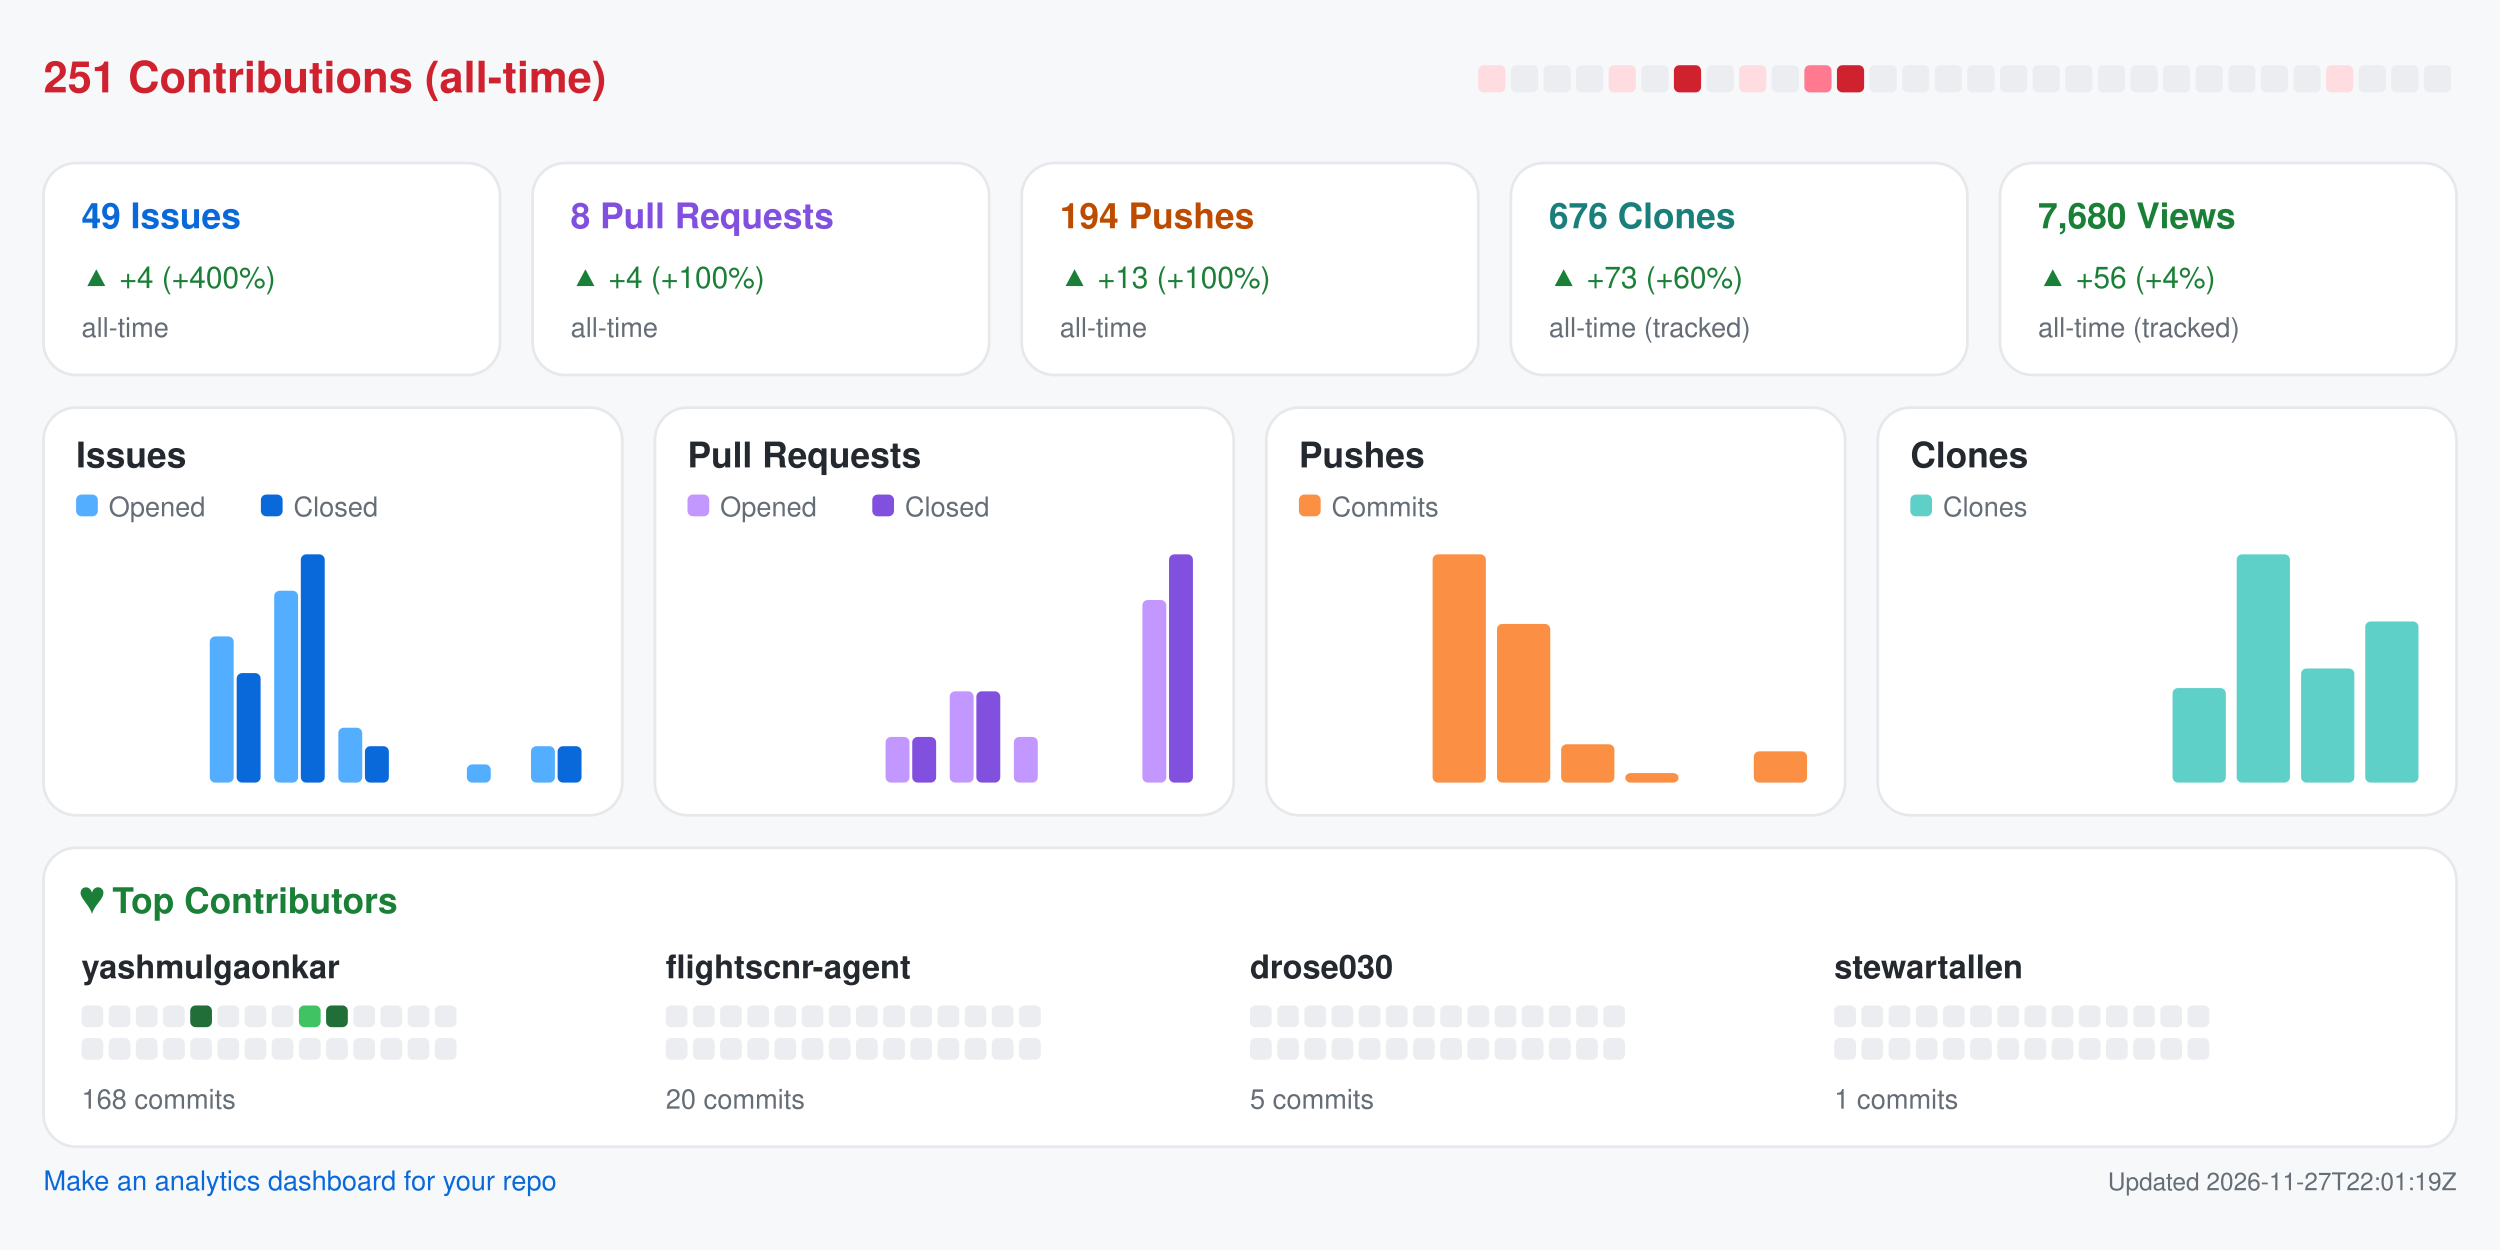
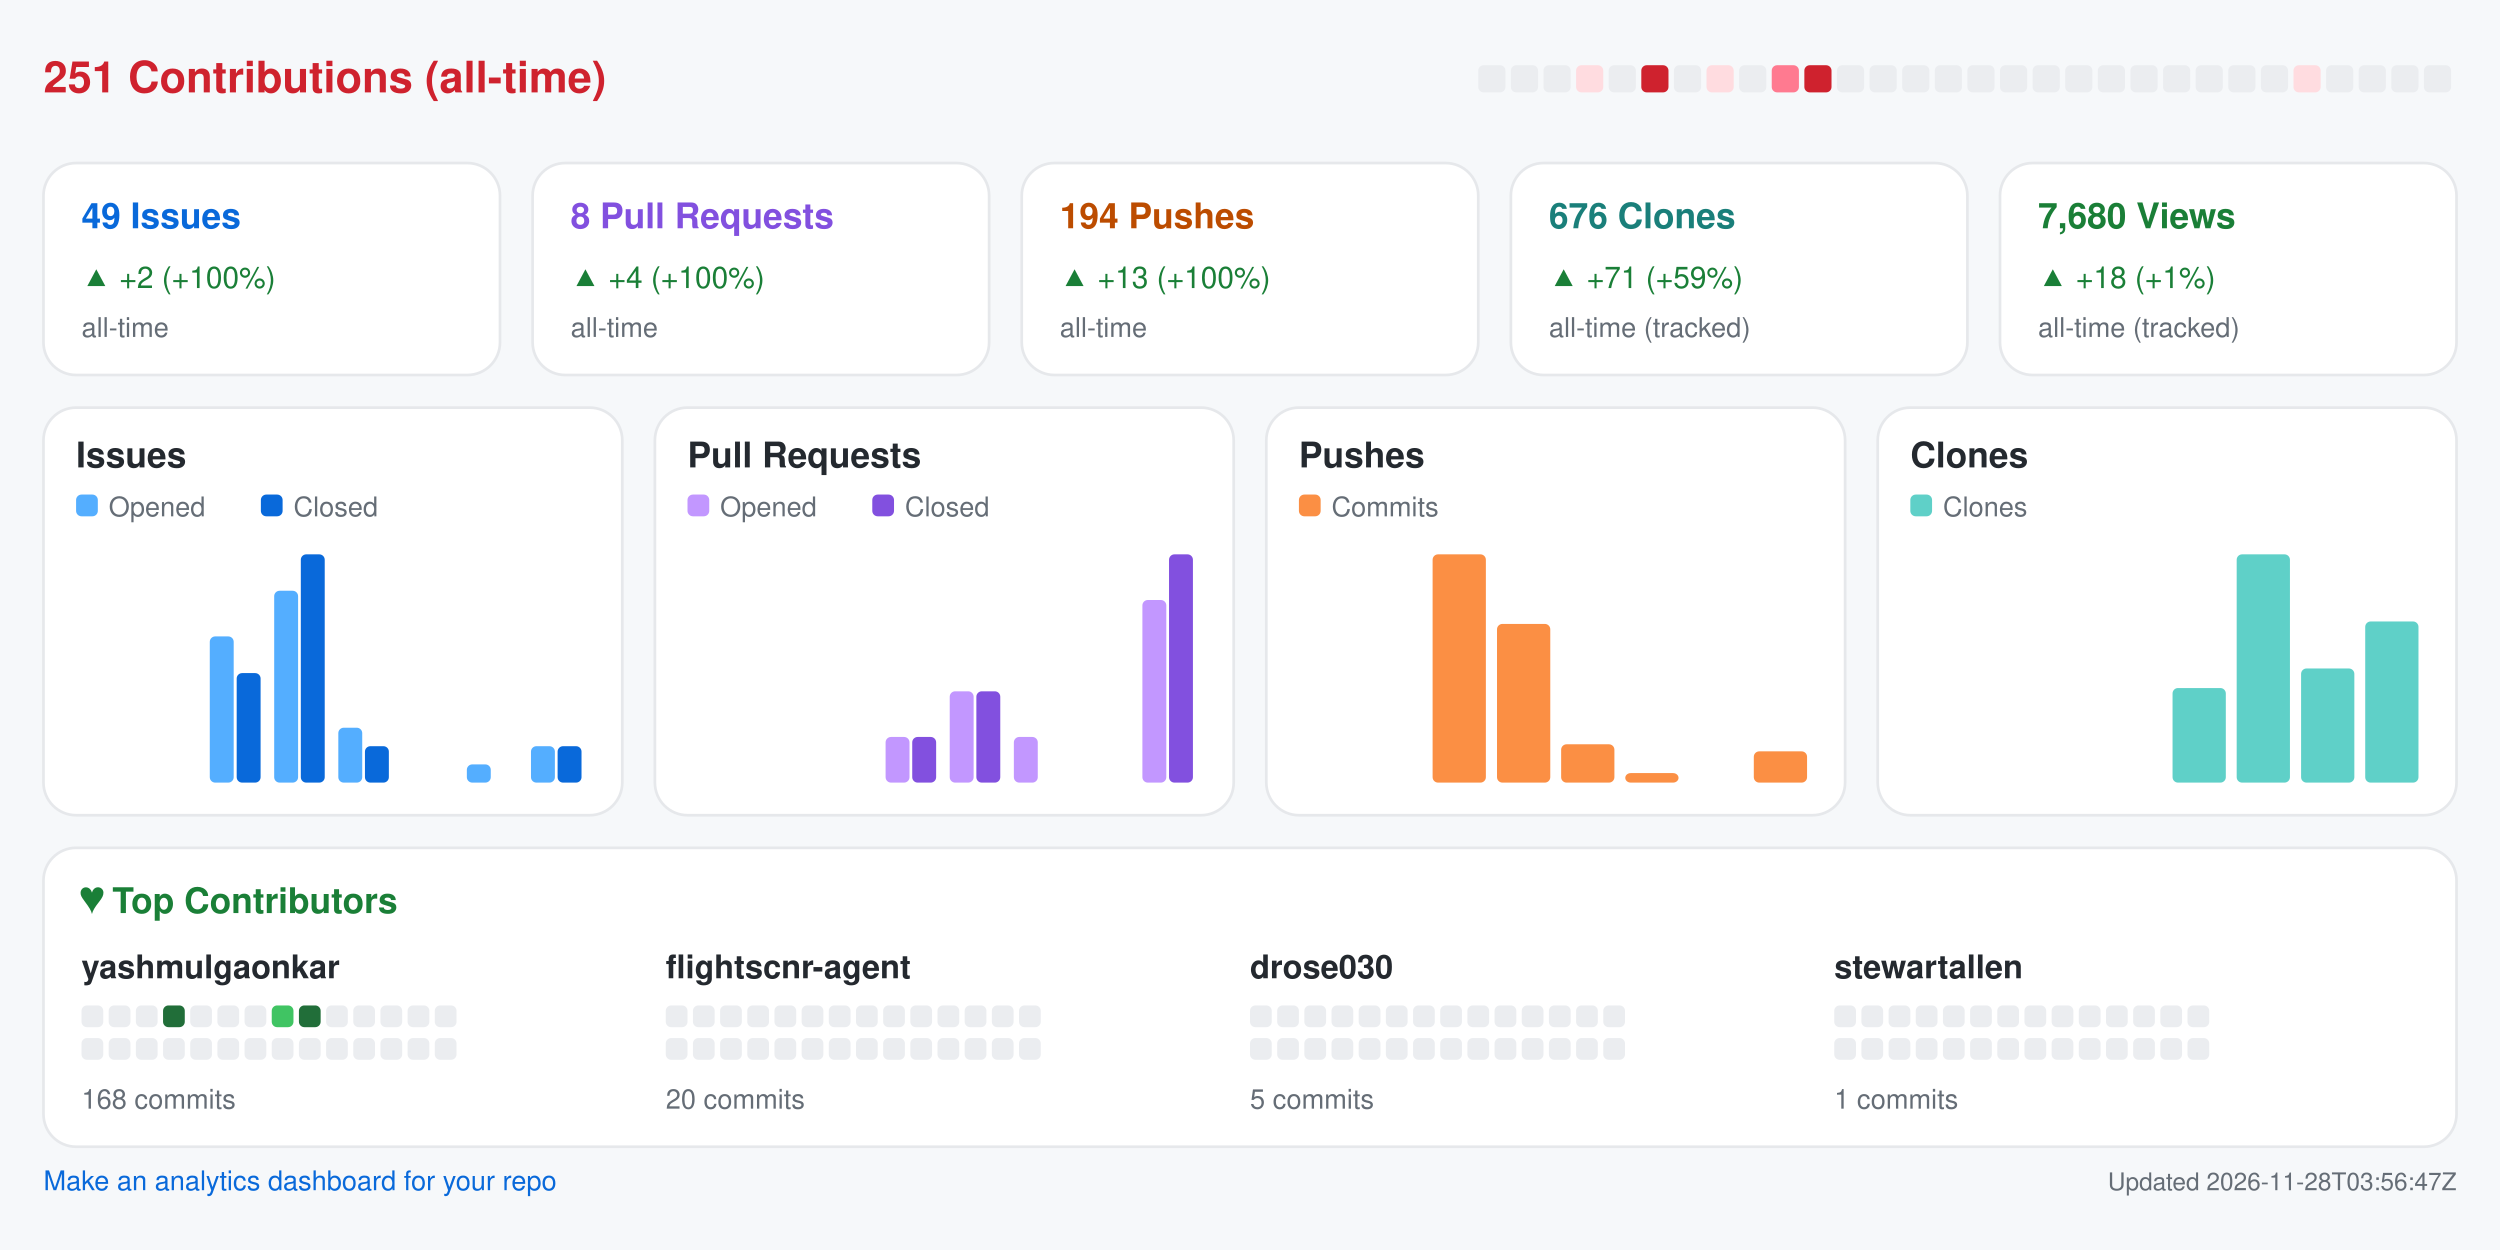
<svg xmlns="http://www.w3.org/2000/svg" width="920" height="460" viewBox="0 0 920 460" role="img" aria-label="Repository analytics for yashmulgaonkar/FlightScnr">
  <rect x="0.0" y="0.0" width="920.0" height="460.0" rx="0" fill="#f6f8fa" />
  <text x="16.0" y="34.0" fill="#cf222e" font-size="16" font-family="-apple-system,BlinkMacSystemFont,Segoe UI,Helvetica,Arial,sans-serif" font-weight="600" text-anchor="start">251 Contributions (all-time)</text>
-   <rect x="544.0" y="24.0" width="10.0" height="10.0" rx="2" fill="#ffdce0" />
+   <rect x="544.0" y="24.0" width="10.0" height="10.0" rx="2" fill="#ebedf0" />
  <rect x="556.0" y="24.0" width="10.0" height="10.0" rx="2" fill="#ebedf0" />
  <rect x="568.0" y="24.0" width="10.0" height="10.0" rx="2" fill="#ebedf0" />
-   <rect x="580.0" y="24.0" width="10.0" height="10.0" rx="2" fill="#ebedf0" />
-   <rect x="592.0" y="24.0" width="10.0" height="10.0" rx="2" fill="#ffdce0" />
-   <rect x="604.0" y="24.0" width="10.0" height="10.0" rx="2" fill="#ebedf0" />
-   <rect x="616.0" y="24.0" width="10.0" height="10.0" rx="2" fill="#cf222e" />
-   <rect x="628.0" y="24.0" width="10.0" height="10.0" rx="2" fill="#ebedf0" />
-   <rect x="640.0" y="24.0" width="10.0" height="10.0" rx="2" fill="#ffdce0" />
-   <rect x="652.0" y="24.0" width="10.0" height="10.0" rx="2" fill="#ebedf0" />
-   <rect x="664.0" y="24.0" width="10.0" height="10.0" rx="2" fill="#ff7a90" />
-   <rect x="676.0" y="24.0" width="10.0" height="10.0" rx="2" fill="#cf222e" />
+   <rect x="580.0" y="24.0" width="10.0" height="10.0" rx="2" fill="#ffdce0" />
+   <rect x="592.0" y="24.0" width="10.0" height="10.0" rx="2" fill="#ebedf0" />
+   <rect x="604.0" y="24.0" width="10.0" height="10.0" rx="2" fill="#cf222e" />
+   <rect x="616.0" y="24.0" width="10.0" height="10.0" rx="2" fill="#ebedf0" />
+   <rect x="628.0" y="24.0" width="10.0" height="10.0" rx="2" fill="#ffdce0" />
+   <rect x="640.0" y="24.0" width="10.0" height="10.0" rx="2" fill="#ebedf0" />
+   <rect x="652.0" y="24.0" width="10.0" height="10.0" rx="2" fill="#ff7a90" />
+   <rect x="664.0" y="24.0" width="10.0" height="10.0" rx="2" fill="#cf222e" />
+   <rect x="676.0" y="24.0" width="10.0" height="10.0" rx="2" fill="#ebedf0" />
  <rect x="688.0" y="24.0" width="10.0" height="10.0" rx="2" fill="#ebedf0" />
  <rect x="700.0" y="24.0" width="10.0" height="10.0" rx="2" fill="#ebedf0" />
  <rect x="712.0" y="24.0" width="10.0" height="10.0" rx="2" fill="#ebedf0" />
  <rect x="724.0" y="24.0" width="10.0" height="10.0" rx="2" fill="#ebedf0" />
  <rect x="736.0" y="24.0" width="10.0" height="10.0" rx="2" fill="#ebedf0" />
  <rect x="748.0" y="24.0" width="10.0" height="10.0" rx="2" fill="#ebedf0" />
  <rect x="760.0" y="24.0" width="10.0" height="10.0" rx="2" fill="#ebedf0" />
  <rect x="772.0" y="24.0" width="10.0" height="10.0" rx="2" fill="#ebedf0" />
  <rect x="784.0" y="24.0" width="10.0" height="10.0" rx="2" fill="#ebedf0" />
  <rect x="796.0" y="24.0" width="10.0" height="10.0" rx="2" fill="#ebedf0" />
  <rect x="808.0" y="24.0" width="10.0" height="10.0" rx="2" fill="#ebedf0" />
  <rect x="820.0" y="24.0" width="10.0" height="10.0" rx="2" fill="#ebedf0" />
  <rect x="832.0" y="24.0" width="10.0" height="10.0" rx="2" fill="#ebedf0" />
-   <rect x="844.0" y="24.0" width="10.0" height="10.0" rx="2" fill="#ebedf0" />
-   <rect x="856.0" y="24.0" width="10.0" height="10.0" rx="2" fill="#ffdce0" />
+   <rect x="844.0" y="24.0" width="10.0" height="10.0" rx="2" fill="#ffdce0" />
+   <rect x="856.0" y="24.0" width="10.0" height="10.0" rx="2" fill="#ebedf0" />
  <rect x="868.0" y="24.0" width="10.0" height="10.0" rx="2" fill="#ebedf0" />
  <rect x="880.0" y="24.0" width="10.0" height="10.0" rx="2" fill="#ebedf0" />
  <rect x="892.0" y="24.0" width="10.0" height="10.0" rx="2" fill="#ebedf0" />
  <rect x="16.0" y="60.0" width="168.0" height="78.0" rx="12" fill="#ffffff" stroke="#e6e8eb" />
  <text x="30.0" y="84.0" fill="#0969da" font-size="13" font-family="-apple-system,BlinkMacSystemFont,Segoe UI,Helvetica,Arial,sans-serif" font-weight="600" text-anchor="start">49 Issues</text>
-   <text x="30.0" y="106.0" fill="#1a7f37" font-size="11" font-family="-apple-system,BlinkMacSystemFont,Segoe UI,Helvetica,Arial,sans-serif" font-weight="400" text-anchor="start">▲ +4 (+400%)</text>
+   <text x="30.0" y="106.0" fill="#1a7f37" font-size="11" font-family="-apple-system,BlinkMacSystemFont,Segoe UI,Helvetica,Arial,sans-serif" font-weight="400" text-anchor="start">▲ +2 (+100%)</text>
  <text x="30.0" y="124.0" fill="#656d76" font-size="10" font-family="-apple-system,BlinkMacSystemFont,Segoe UI,Helvetica,Arial,sans-serif" font-weight="400" text-anchor="start">all-time</text>
  <rect x="196.0" y="60.0" width="168.0" height="78.0" rx="12" fill="#ffffff" stroke="#e6e8eb" />
  <text x="210.0" y="84.0" fill="#8250df" font-size="13" font-family="-apple-system,BlinkMacSystemFont,Segoe UI,Helvetica,Arial,sans-serif" font-weight="600" text-anchor="start">8 Pull Requests</text>
  <text x="210.0" y="106.0" fill="#1a7f37" font-size="11" font-family="-apple-system,BlinkMacSystemFont,Segoe UI,Helvetica,Arial,sans-serif" font-weight="400" text-anchor="start">▲ +4 (+100%)</text>
  <text x="210.0" y="124.0" fill="#656d76" font-size="10" font-family="-apple-system,BlinkMacSystemFont,Segoe UI,Helvetica,Arial,sans-serif" font-weight="400" text-anchor="start">all-time</text>
  <rect x="376.0" y="60.0" width="168.0" height="78.0" rx="12" fill="#ffffff" stroke="#e6e8eb" />
  <text x="390.0" y="84.0" fill="#bc4c00" font-size="13" font-family="-apple-system,BlinkMacSystemFont,Segoe UI,Helvetica,Arial,sans-serif" font-weight="600" text-anchor="start">194 Pushes</text>
  <text x="390.0" y="106.0" fill="#1a7f37" font-size="11" font-family="-apple-system,BlinkMacSystemFont,Segoe UI,Helvetica,Arial,sans-serif" font-weight="400" text-anchor="start">▲ +13 (+100%)</text>
  <text x="390.0" y="124.0" fill="#656d76" font-size="10" font-family="-apple-system,BlinkMacSystemFont,Segoe UI,Helvetica,Arial,sans-serif" font-weight="400" text-anchor="start">all-time</text>
  <rect x="556.0" y="60.0" width="168.0" height="78.0" rx="12" fill="#ffffff" stroke="#e6e8eb" />
  <text x="570.0" y="84.0" fill="#1a7f7a" font-size="13" font-family="-apple-system,BlinkMacSystemFont,Segoe UI,Helvetica,Arial,sans-serif" font-weight="600" text-anchor="start">676 Clones</text>
-   <text x="570.0" y="106.0" fill="#1a7f37" font-size="11" font-family="-apple-system,BlinkMacSystemFont,Segoe UI,Helvetica,Arial,sans-serif" font-weight="400" text-anchor="start">▲ +73 (+60%)</text>
+   <text x="570.0" y="106.0" fill="#1a7f37" font-size="11" font-family="-apple-system,BlinkMacSystemFont,Segoe UI,Helvetica,Arial,sans-serif" font-weight="400" text-anchor="start">▲ +71 (+59%)</text>
  <text x="570.0" y="124.0" fill="#656d76" font-size="10" font-family="-apple-system,BlinkMacSystemFont,Segoe UI,Helvetica,Arial,sans-serif" font-weight="400" text-anchor="start">all-time (tracked)</text>
  <rect x="736.0" y="60.0" width="168.0" height="78.0" rx="12" fill="#ffffff" stroke="#e6e8eb" />
  <text x="750.0" y="84.0" fill="#1a7f37" font-size="13" font-family="-apple-system,BlinkMacSystemFont,Segoe UI,Helvetica,Arial,sans-serif" font-weight="600" text-anchor="start">7,680 Views</text>
-   <text x="750.0" y="106.0" fill="#1a7f37" font-size="11" font-family="-apple-system,BlinkMacSystemFont,Segoe UI,Helvetica,Arial,sans-serif" font-weight="400" text-anchor="start">▲ +56 (+4%)</text>
+   <text x="750.0" y="106.0" fill="#1a7f37" font-size="11" font-family="-apple-system,BlinkMacSystemFont,Segoe UI,Helvetica,Arial,sans-serif" font-weight="400" text-anchor="start">▲ +18 (+1%)</text>
  <text x="750.0" y="124.0" fill="#656d76" font-size="10" font-family="-apple-system,BlinkMacSystemFont,Segoe UI,Helvetica,Arial,sans-serif" font-weight="400" text-anchor="start">all-time (tracked)</text>
  <rect x="16.0" y="150.0" width="213.0" height="150.0" rx="12" fill="#ffffff" stroke="#e6e8eb" />
  <text x="28.0" y="172.0" fill="#24292f" font-size="13" font-family="-apple-system,BlinkMacSystemFont,Segoe UI,Helvetica,Arial,sans-serif" font-weight="600" text-anchor="start">Issues</text>
  <rect x="28.0" y="182.0" width="8.0" height="8.0" rx="2" fill="#54aeff" />
  <text x="40.0" y="190.0" fill="#656d76" font-size="10" font-family="-apple-system,BlinkMacSystemFont,Segoe UI,Helvetica,Arial,sans-serif" font-weight="400" text-anchor="start">Opened</text>
  <rect x="96.0" y="182.0" width="8.0" height="8.0" rx="2" fill="#0969da" />
  <text x="108.0" y="190.0" fill="#656d76" font-size="10" font-family="-apple-system,BlinkMacSystemFont,Segoe UI,Helvetica,Arial,sans-serif" font-weight="400" text-anchor="start">Closed</text>
  <rect x="30.0" y="288.0" width="8.8" height="0.0" rx="2" fill="#54aeff" />
  <rect x="39.8" y="288.0" width="8.8" height="0.0" rx="2" fill="#0969da" />
  <rect x="53.6" y="288.0" width="8.8" height="0.0" rx="2" fill="#54aeff" />
  <rect x="63.4" y="288.0" width="8.8" height="0.0" rx="2" fill="#0969da" />
  <rect x="77.2" y="234.2" width="8.8" height="53.8" rx="2" fill="#54aeff" />
  <rect x="87.1" y="247.7" width="8.8" height="40.3" rx="2" fill="#0969da" />
  <rect x="100.9" y="217.4" width="8.8" height="70.6" rx="2" fill="#54aeff" />
  <rect x="110.7" y="204.0" width="8.8" height="84.0" rx="2" fill="#0969da" />
  <rect x="124.5" y="267.8" width="8.8" height="20.2" rx="2" fill="#54aeff" />
  <rect x="134.3" y="274.6" width="8.8" height="13.4" rx="2" fill="#0969da" />
  <rect x="148.1" y="288.0" width="8.8" height="0.0" rx="2" fill="#54aeff" />
  <rect x="157.9" y="288.0" width="8.8" height="0.0" rx="2" fill="#0969da" />
  <rect x="171.8" y="281.3" width="8.8" height="6.7" rx="2" fill="#54aeff" />
  <rect x="181.6" y="288.0" width="8.8" height="0.0" rx="2" fill="#0969da" />
  <rect x="195.4" y="274.6" width="8.8" height="13.4" rx="2" fill="#54aeff" />
  <rect x="205.2" y="274.6" width="8.8" height="13.4" rx="2" fill="#0969da" />
  <rect x="241.0" y="150.0" width="213.0" height="150.0" rx="12" fill="#ffffff" stroke="#e6e8eb" />
  <text x="253.0" y="172.0" fill="#24292f" font-size="13" font-family="-apple-system,BlinkMacSystemFont,Segoe UI,Helvetica,Arial,sans-serif" font-weight="600" text-anchor="start">Pull Requests</text>
  <rect x="253.0" y="182.0" width="8.0" height="8.0" rx="2" fill="#c297ff" />
  <text x="265.0" y="190.0" fill="#656d76" font-size="10" font-family="-apple-system,BlinkMacSystemFont,Segoe UI,Helvetica,Arial,sans-serif" font-weight="400" text-anchor="start">Opened</text>
  <rect x="321.0" y="182.0" width="8.0" height="8.0" rx="2" fill="#8250df" />
  <text x="333.0" y="190.0" fill="#656d76" font-size="10" font-family="-apple-system,BlinkMacSystemFont,Segoe UI,Helvetica,Arial,sans-serif" font-weight="400" text-anchor="start">Closed</text>
  <rect x="255.0" y="288.0" width="8.8" height="0.0" rx="2" fill="#c297ff" />
  <rect x="264.8" y="288.0" width="8.8" height="0.0" rx="2" fill="#8250df" />
  <rect x="278.6" y="288.0" width="8.8" height="0.0" rx="2" fill="#c297ff" />
  <rect x="288.4" y="288.0" width="8.8" height="0.0" rx="2" fill="#8250df" />
  <rect x="302.2" y="288.0" width="8.8" height="0.0" rx="2" fill="#c297ff" />
  <rect x="312.1" y="288.0" width="8.8" height="0.0" rx="2" fill="#8250df" />
  <rect x="325.9" y="271.2" width="8.8" height="16.8" rx="2" fill="#c297ff" />
  <rect x="335.7" y="271.2" width="8.8" height="16.8" rx="2" fill="#8250df" />
  <rect x="349.5" y="254.4" width="8.8" height="33.6" rx="2" fill="#c297ff" />
  <rect x="359.3" y="254.4" width="8.8" height="33.6" rx="2" fill="#8250df" />
  <rect x="373.1" y="271.2" width="8.8" height="16.8" rx="2" fill="#c297ff" />
  <rect x="382.9" y="288.0" width="8.8" height="0.0" rx="2" fill="#8250df" />
  <rect x="396.8" y="288.0" width="8.8" height="0.0" rx="2" fill="#c297ff" />
  <rect x="406.6" y="288.0" width="8.8" height="0.0" rx="2" fill="#8250df" />
  <rect x="420.4" y="220.8" width="8.8" height="67.2" rx="2" fill="#c297ff" />
  <rect x="430.2" y="204.0" width="8.8" height="84.0" rx="2" fill="#8250df" />
  <rect x="466.0" y="150.0" width="213.0" height="150.0" rx="12" fill="#ffffff" stroke="#e6e8eb" />
  <text x="478.0" y="172.0" fill="#24292f" font-size="13" font-family="-apple-system,BlinkMacSystemFont,Segoe UI,Helvetica,Arial,sans-serif" font-weight="600" text-anchor="start">Pushes</text>
  <rect x="478.0" y="182.0" width="8.0" height="8.0" rx="2" fill="#fb8f44" />
  <text x="490.0" y="190.0" fill="#656d76" font-size="10" font-family="-apple-system,BlinkMacSystemFont,Segoe UI,Helvetica,Arial,sans-serif" font-weight="400" text-anchor="start">Commits</text>
  <rect x="480.0" y="288.0" width="19.6" height="0.0" rx="2" fill="#fb8f44" />
  <rect x="503.6" y="288.0" width="19.6" height="0.0" rx="2" fill="#fb8f44" />
  <rect x="527.2" y="204.0" width="19.6" height="84.0" rx="2" fill="#fb8f44" />
  <rect x="550.9" y="229.6" width="19.6" height="58.4" rx="2" fill="#fb8f44" />
  <rect x="574.5" y="273.9" width="19.6" height="14.1" rx="2" fill="#fb8f44" />
  <rect x="598.1" y="284.5" width="19.6" height="3.5" rx="2" fill="#fb8f44" />
  <rect x="621.8" y="288.0" width="19.6" height="0.0" rx="2" fill="#fb8f44" />
  <rect x="645.4" y="276.5" width="19.6" height="11.5" rx="2" fill="#fb8f44" />
  <rect x="691.0" y="150.0" width="213.0" height="150.0" rx="12" fill="#ffffff" stroke="#e6e8eb" />
  <text x="703.0" y="172.0" fill="#24292f" font-size="13" font-family="-apple-system,BlinkMacSystemFont,Segoe UI,Helvetica,Arial,sans-serif" font-weight="600" text-anchor="start">Clones</text>
  <rect x="703.0" y="182.0" width="8.0" height="8.0" rx="2" fill="#5fd0c8" />
  <text x="715.0" y="190.0" fill="#656d76" font-size="10" font-family="-apple-system,BlinkMacSystemFont,Segoe UI,Helvetica,Arial,sans-serif" font-weight="400" text-anchor="start">Clones</text>
  <rect x="705.0" y="288.0" width="19.6" height="0.0" rx="2" fill="#5fd0c8" />
  <rect x="728.6" y="288.0" width="19.6" height="0.0" rx="2" fill="#5fd0c8" />
  <rect x="752.2" y="288.0" width="19.6" height="0.0" rx="2" fill="#5fd0c8" />
  <rect x="775.9" y="288.0" width="19.6" height="0.0" rx="2" fill="#5fd0c8" />
  <rect x="799.5" y="253.2" width="19.6" height="34.8" rx="2" fill="#5fd0c8" />
  <rect x="823.1" y="204.0" width="19.6" height="84.0" rx="2" fill="#5fd0c8" />
  <rect x="846.8" y="246.0" width="19.6" height="42.0" rx="2" fill="#5fd0c8" />
  <rect x="870.4" y="228.7" width="19.6" height="59.3" rx="2" fill="#5fd0c8" />
  <rect x="16.0" y="312.0" width="888.0" height="110.0" rx="12" fill="#ffffff" stroke="#e6e8eb" />
  <text x="30.0" y="336.0" fill="#1a7f37" font-size="13" font-family="-apple-system,BlinkMacSystemFont,Segoe UI,Helvetica,Arial,sans-serif" font-weight="600" text-anchor="start">♥  Top Contributors</text>
  <text x="30.0" y="360.0" fill="#24292f" font-size="12" font-family="-apple-system,BlinkMacSystemFont,Segoe UI,Helvetica,Arial,sans-serif" font-weight="600" text-anchor="start">yashmulgaonkar</text>
  <rect x="30.0" y="370.0" width="8.0" height="8.0" rx="2" fill="#ebedf0" />
  <rect x="40.0" y="370.0" width="8.0" height="8.0" rx="2" fill="#ebedf0" />
  <rect x="50.0" y="370.0" width="8.0" height="8.0" rx="2" fill="#ebedf0" />
-   <rect x="60.0" y="370.0" width="8.0" height="8.0" rx="2" fill="#ebedf0" />
-   <rect x="70.0" y="370.0" width="8.0" height="8.0" rx="2" fill="#216e39" />
+   <rect x="60.0" y="370.0" width="8.0" height="8.0" rx="2" fill="#216e39" />
+   <rect x="70.0" y="370.0" width="8.0" height="8.0" rx="2" fill="#ebedf0" />
  <rect x="80.0" y="370.0" width="8.0" height="8.0" rx="2" fill="#ebedf0" />
  <rect x="90.0" y="370.0" width="8.0" height="8.0" rx="2" fill="#ebedf0" />
-   <rect x="100.0" y="370.0" width="8.0" height="8.0" rx="2" fill="#ebedf0" />
-   <rect x="110.0" y="370.0" width="8.0" height="8.0" rx="2" fill="#40c463" />
-   <rect x="120.0" y="370.0" width="8.0" height="8.0" rx="2" fill="#216e39" />
+   <rect x="100.0" y="370.0" width="8.0" height="8.0" rx="2" fill="#40c463" />
+   <rect x="110.0" y="370.0" width="8.0" height="8.0" rx="2" fill="#216e39" />
+   <rect x="120.0" y="370.0" width="8.0" height="8.0" rx="2" fill="#ebedf0" />
  <rect x="130.0" y="370.0" width="8.0" height="8.0" rx="2" fill="#ebedf0" />
  <rect x="140.0" y="370.0" width="8.0" height="8.0" rx="2" fill="#ebedf0" />
  <rect x="150.0" y="370.0" width="8.0" height="8.0" rx="2" fill="#ebedf0" />
  <rect x="160.0" y="370.0" width="8.0" height="8.0" rx="2" fill="#ebedf0" />
  <rect x="30.0" y="382.0" width="8.0" height="8.0" rx="2" fill="#ebedf0" />
  <rect x="40.0" y="382.0" width="8.0" height="8.0" rx="2" fill="#ebedf0" />
  <rect x="50.0" y="382.0" width="8.0" height="8.0" rx="2" fill="#ebedf0" />
  <rect x="60.0" y="382.0" width="8.0" height="8.0" rx="2" fill="#ebedf0" />
  <rect x="70.0" y="382.0" width="8.0" height="8.0" rx="2" fill="#ebedf0" />
  <rect x="80.0" y="382.0" width="8.0" height="8.0" rx="2" fill="#ebedf0" />
  <rect x="90.0" y="382.0" width="8.0" height="8.0" rx="2" fill="#ebedf0" />
  <rect x="100.0" y="382.0" width="8.0" height="8.0" rx="2" fill="#ebedf0" />
  <rect x="110.0" y="382.0" width="8.0" height="8.0" rx="2" fill="#ebedf0" />
  <rect x="120.0" y="382.0" width="8.0" height="8.0" rx="2" fill="#ebedf0" />
  <rect x="130.0" y="382.0" width="8.0" height="8.0" rx="2" fill="#ebedf0" />
  <rect x="140.0" y="382.0" width="8.0" height="8.0" rx="2" fill="#ebedf0" />
  <rect x="150.0" y="382.0" width="8.0" height="8.0" rx="2" fill="#ebedf0" />
  <rect x="160.0" y="382.0" width="8.0" height="8.0" rx="2" fill="#ebedf0" />
  <text x="30.0" y="408.0" fill="#656d76" font-size="10" font-family="-apple-system,BlinkMacSystemFont,Segoe UI,Helvetica,Arial,sans-serif" font-weight="400" text-anchor="start">168 commits</text>
  <text x="245.0" y="360.0" fill="#24292f" font-size="12" font-family="-apple-system,BlinkMacSystemFont,Segoe UI,Helvetica,Arial,sans-serif" font-weight="600" text-anchor="start">flightscnr-agent</text>
  <rect x="245.0" y="370.0" width="8.0" height="8.0" rx="2" fill="#ebedf0" />
  <rect x="255.0" y="370.0" width="8.0" height="8.0" rx="2" fill="#ebedf0" />
  <rect x="265.0" y="370.0" width="8.0" height="8.0" rx="2" fill="#ebedf0" />
  <rect x="275.0" y="370.0" width="8.0" height="8.0" rx="2" fill="#ebedf0" />
  <rect x="285.0" y="370.0" width="8.0" height="8.0" rx="2" fill="#ebedf0" />
  <rect x="295.0" y="370.0" width="8.0" height="8.0" rx="2" fill="#ebedf0" />
  <rect x="305.0" y="370.0" width="8.0" height="8.0" rx="2" fill="#ebedf0" />
  <rect x="315.0" y="370.0" width="8.0" height="8.0" rx="2" fill="#ebedf0" />
  <rect x="325.0" y="370.0" width="8.0" height="8.0" rx="2" fill="#ebedf0" />
  <rect x="335.0" y="370.0" width="8.0" height="8.0" rx="2" fill="#ebedf0" />
  <rect x="345.0" y="370.0" width="8.0" height="8.0" rx="2" fill="#ebedf0" />
  <rect x="355.0" y="370.0" width="8.0" height="8.0" rx="2" fill="#ebedf0" />
  <rect x="365.0" y="370.0" width="8.0" height="8.0" rx="2" fill="#ebedf0" />
  <rect x="375.0" y="370.0" width="8.0" height="8.0" rx="2" fill="#ebedf0" />
  <rect x="245.0" y="382.0" width="8.0" height="8.0" rx="2" fill="#ebedf0" />
  <rect x="255.0" y="382.0" width="8.0" height="8.0" rx="2" fill="#ebedf0" />
  <rect x="265.0" y="382.0" width="8.0" height="8.0" rx="2" fill="#ebedf0" />
  <rect x="275.0" y="382.0" width="8.0" height="8.0" rx="2" fill="#ebedf0" />
  <rect x="285.0" y="382.0" width="8.0" height="8.0" rx="2" fill="#ebedf0" />
  <rect x="295.0" y="382.0" width="8.0" height="8.0" rx="2" fill="#ebedf0" />
  <rect x="305.0" y="382.0" width="8.0" height="8.0" rx="2" fill="#ebedf0" />
  <rect x="315.0" y="382.0" width="8.0" height="8.0" rx="2" fill="#ebedf0" />
  <rect x="325.0" y="382.0" width="8.0" height="8.0" rx="2" fill="#ebedf0" />
  <rect x="335.0" y="382.0" width="8.0" height="8.0" rx="2" fill="#ebedf0" />
  <rect x="345.0" y="382.0" width="8.0" height="8.0" rx="2" fill="#ebedf0" />
  <rect x="355.0" y="382.0" width="8.0" height="8.0" rx="2" fill="#ebedf0" />
  <rect x="365.0" y="382.0" width="8.0" height="8.0" rx="2" fill="#ebedf0" />
  <rect x="375.0" y="382.0" width="8.0" height="8.0" rx="2" fill="#ebedf0" />
  <text x="245.0" y="408.0" fill="#656d76" font-size="10" font-family="-apple-system,BlinkMacSystemFont,Segoe UI,Helvetica,Arial,sans-serif" font-weight="400" text-anchor="start">20 commits</text>
  <text x="460.0" y="360.0" fill="#24292f" font-size="12" font-family="-apple-system,BlinkMacSystemFont,Segoe UI,Helvetica,Arial,sans-serif" font-weight="600" text-anchor="start">drose030</text>
  <rect x="460.0" y="370.0" width="8.0" height="8.0" rx="2" fill="#ebedf0" />
  <rect x="470.0" y="370.0" width="8.0" height="8.0" rx="2" fill="#ebedf0" />
  <rect x="480.0" y="370.0" width="8.0" height="8.0" rx="2" fill="#ebedf0" />
  <rect x="490.0" y="370.0" width="8.0" height="8.0" rx="2" fill="#ebedf0" />
  <rect x="500.0" y="370.0" width="8.0" height="8.0" rx="2" fill="#ebedf0" />
  <rect x="510.0" y="370.0" width="8.0" height="8.0" rx="2" fill="#ebedf0" />
  <rect x="520.0" y="370.0" width="8.0" height="8.0" rx="2" fill="#ebedf0" />
  <rect x="530.0" y="370.0" width="8.0" height="8.0" rx="2" fill="#ebedf0" />
  <rect x="540.0" y="370.0" width="8.0" height="8.0" rx="2" fill="#ebedf0" />
  <rect x="550.0" y="370.0" width="8.0" height="8.0" rx="2" fill="#ebedf0" />
  <rect x="560.0" y="370.0" width="8.0" height="8.0" rx="2" fill="#ebedf0" />
  <rect x="570.0" y="370.0" width="8.0" height="8.0" rx="2" fill="#ebedf0" />
  <rect x="580.0" y="370.0" width="8.0" height="8.0" rx="2" fill="#ebedf0" />
  <rect x="590.0" y="370.0" width="8.0" height="8.0" rx="2" fill="#ebedf0" />
  <rect x="460.0" y="382.0" width="8.0" height="8.0" rx="2" fill="#ebedf0" />
  <rect x="470.0" y="382.0" width="8.0" height="8.0" rx="2" fill="#ebedf0" />
  <rect x="480.0" y="382.0" width="8.0" height="8.0" rx="2" fill="#ebedf0" />
  <rect x="490.0" y="382.0" width="8.0" height="8.0" rx="2" fill="#ebedf0" />
  <rect x="500.0" y="382.0" width="8.0" height="8.0" rx="2" fill="#ebedf0" />
  <rect x="510.0" y="382.0" width="8.0" height="8.0" rx="2" fill="#ebedf0" />
  <rect x="520.0" y="382.0" width="8.0" height="8.0" rx="2" fill="#ebedf0" />
  <rect x="530.0" y="382.0" width="8.0" height="8.0" rx="2" fill="#ebedf0" />
  <rect x="540.0" y="382.0" width="8.0" height="8.0" rx="2" fill="#ebedf0" />
  <rect x="550.0" y="382.0" width="8.0" height="8.0" rx="2" fill="#ebedf0" />
  <rect x="560.0" y="382.0" width="8.0" height="8.0" rx="2" fill="#ebedf0" />
  <rect x="570.0" y="382.0" width="8.0" height="8.0" rx="2" fill="#ebedf0" />
  <rect x="580.0" y="382.0" width="8.0" height="8.0" rx="2" fill="#ebedf0" />
  <rect x="590.0" y="382.0" width="8.0" height="8.0" rx="2" fill="#ebedf0" />
  <text x="460.0" y="408.0" fill="#656d76" font-size="10" font-family="-apple-system,BlinkMacSystemFont,Segoe UI,Helvetica,Arial,sans-serif" font-weight="400" text-anchor="start">5 commits</text>
  <text x="675.0" y="360.0" fill="#24292f" font-size="12" font-family="-apple-system,BlinkMacSystemFont,Segoe UI,Helvetica,Arial,sans-serif" font-weight="600" text-anchor="start">stewartallen</text>
  <rect x="675.0" y="370.0" width="8.0" height="8.0" rx="2" fill="#ebedf0" />
  <rect x="685.0" y="370.0" width="8.0" height="8.0" rx="2" fill="#ebedf0" />
  <rect x="695.0" y="370.0" width="8.0" height="8.0" rx="2" fill="#ebedf0" />
  <rect x="705.0" y="370.0" width="8.0" height="8.0" rx="2" fill="#ebedf0" />
  <rect x="715.0" y="370.0" width="8.0" height="8.0" rx="2" fill="#ebedf0" />
  <rect x="725.0" y="370.0" width="8.0" height="8.0" rx="2" fill="#ebedf0" />
  <rect x="735.0" y="370.0" width="8.0" height="8.0" rx="2" fill="#ebedf0" />
  <rect x="745.0" y="370.0" width="8.0" height="8.0" rx="2" fill="#ebedf0" />
  <rect x="755.0" y="370.0" width="8.0" height="8.0" rx="2" fill="#ebedf0" />
  <rect x="765.0" y="370.0" width="8.0" height="8.0" rx="2" fill="#ebedf0" />
  <rect x="775.0" y="370.0" width="8.0" height="8.0" rx="2" fill="#ebedf0" />
  <rect x="785.0" y="370.0" width="8.0" height="8.0" rx="2" fill="#ebedf0" />
  <rect x="795.0" y="370.0" width="8.0" height="8.0" rx="2" fill="#ebedf0" />
  <rect x="805.0" y="370.0" width="8.0" height="8.0" rx="2" fill="#ebedf0" />
  <rect x="675.0" y="382.0" width="8.0" height="8.0" rx="2" fill="#ebedf0" />
  <rect x="685.0" y="382.0" width="8.0" height="8.0" rx="2" fill="#ebedf0" />
  <rect x="695.0" y="382.0" width="8.0" height="8.0" rx="2" fill="#ebedf0" />
  <rect x="705.0" y="382.0" width="8.0" height="8.0" rx="2" fill="#ebedf0" />
  <rect x="715.0" y="382.0" width="8.0" height="8.0" rx="2" fill="#ebedf0" />
  <rect x="725.0" y="382.0" width="8.0" height="8.0" rx="2" fill="#ebedf0" />
  <rect x="735.0" y="382.0" width="8.0" height="8.0" rx="2" fill="#ebedf0" />
  <rect x="745.0" y="382.0" width="8.0" height="8.0" rx="2" fill="#ebedf0" />
  <rect x="755.0" y="382.0" width="8.0" height="8.0" rx="2" fill="#ebedf0" />
  <rect x="765.0" y="382.0" width="8.0" height="8.0" rx="2" fill="#ebedf0" />
  <rect x="775.0" y="382.0" width="8.0" height="8.0" rx="2" fill="#ebedf0" />
  <rect x="785.0" y="382.0" width="8.0" height="8.0" rx="2" fill="#ebedf0" />
  <rect x="795.0" y="382.0" width="8.0" height="8.0" rx="2" fill="#ebedf0" />
  <rect x="805.0" y="382.0" width="8.0" height="8.0" rx="2" fill="#ebedf0" />
  <text x="675.0" y="408.0" fill="#656d76" font-size="10" font-family="-apple-system,BlinkMacSystemFont,Segoe UI,Helvetica,Arial,sans-serif" font-weight="400" text-anchor="start">1 commits</text>
  <a href="https://github.com/yashmulgaonkar/repo-analytics" target="_blank" rel="noopener noreferrer">
    <text x="16.0" y="438.0" fill="#0969da" font-size="10" font-family="-apple-system,BlinkMacSystemFont,Segoe UI,Helvetica,Arial,sans-serif" font-weight="400" text-anchor="start">Make an analytics dashboard for your repo</text>
  </a>
-   <text x="904.0" y="438.0" fill="#656d76" font-size="9" font-family="-apple-system,BlinkMacSystemFont,Segoe UI,Helvetica,Arial,sans-serif" font-weight="400" text-anchor="end">Updated 2026-11-27T22:01:19Z</text>
+   <text x="904.0" y="438.0" fill="#656d76" font-size="9" font-family="-apple-system,BlinkMacSystemFont,Segoe UI,Helvetica,Arial,sans-serif" font-weight="400" text-anchor="end">Updated 2026-11-28T03:56:47Z</text>
</svg>
